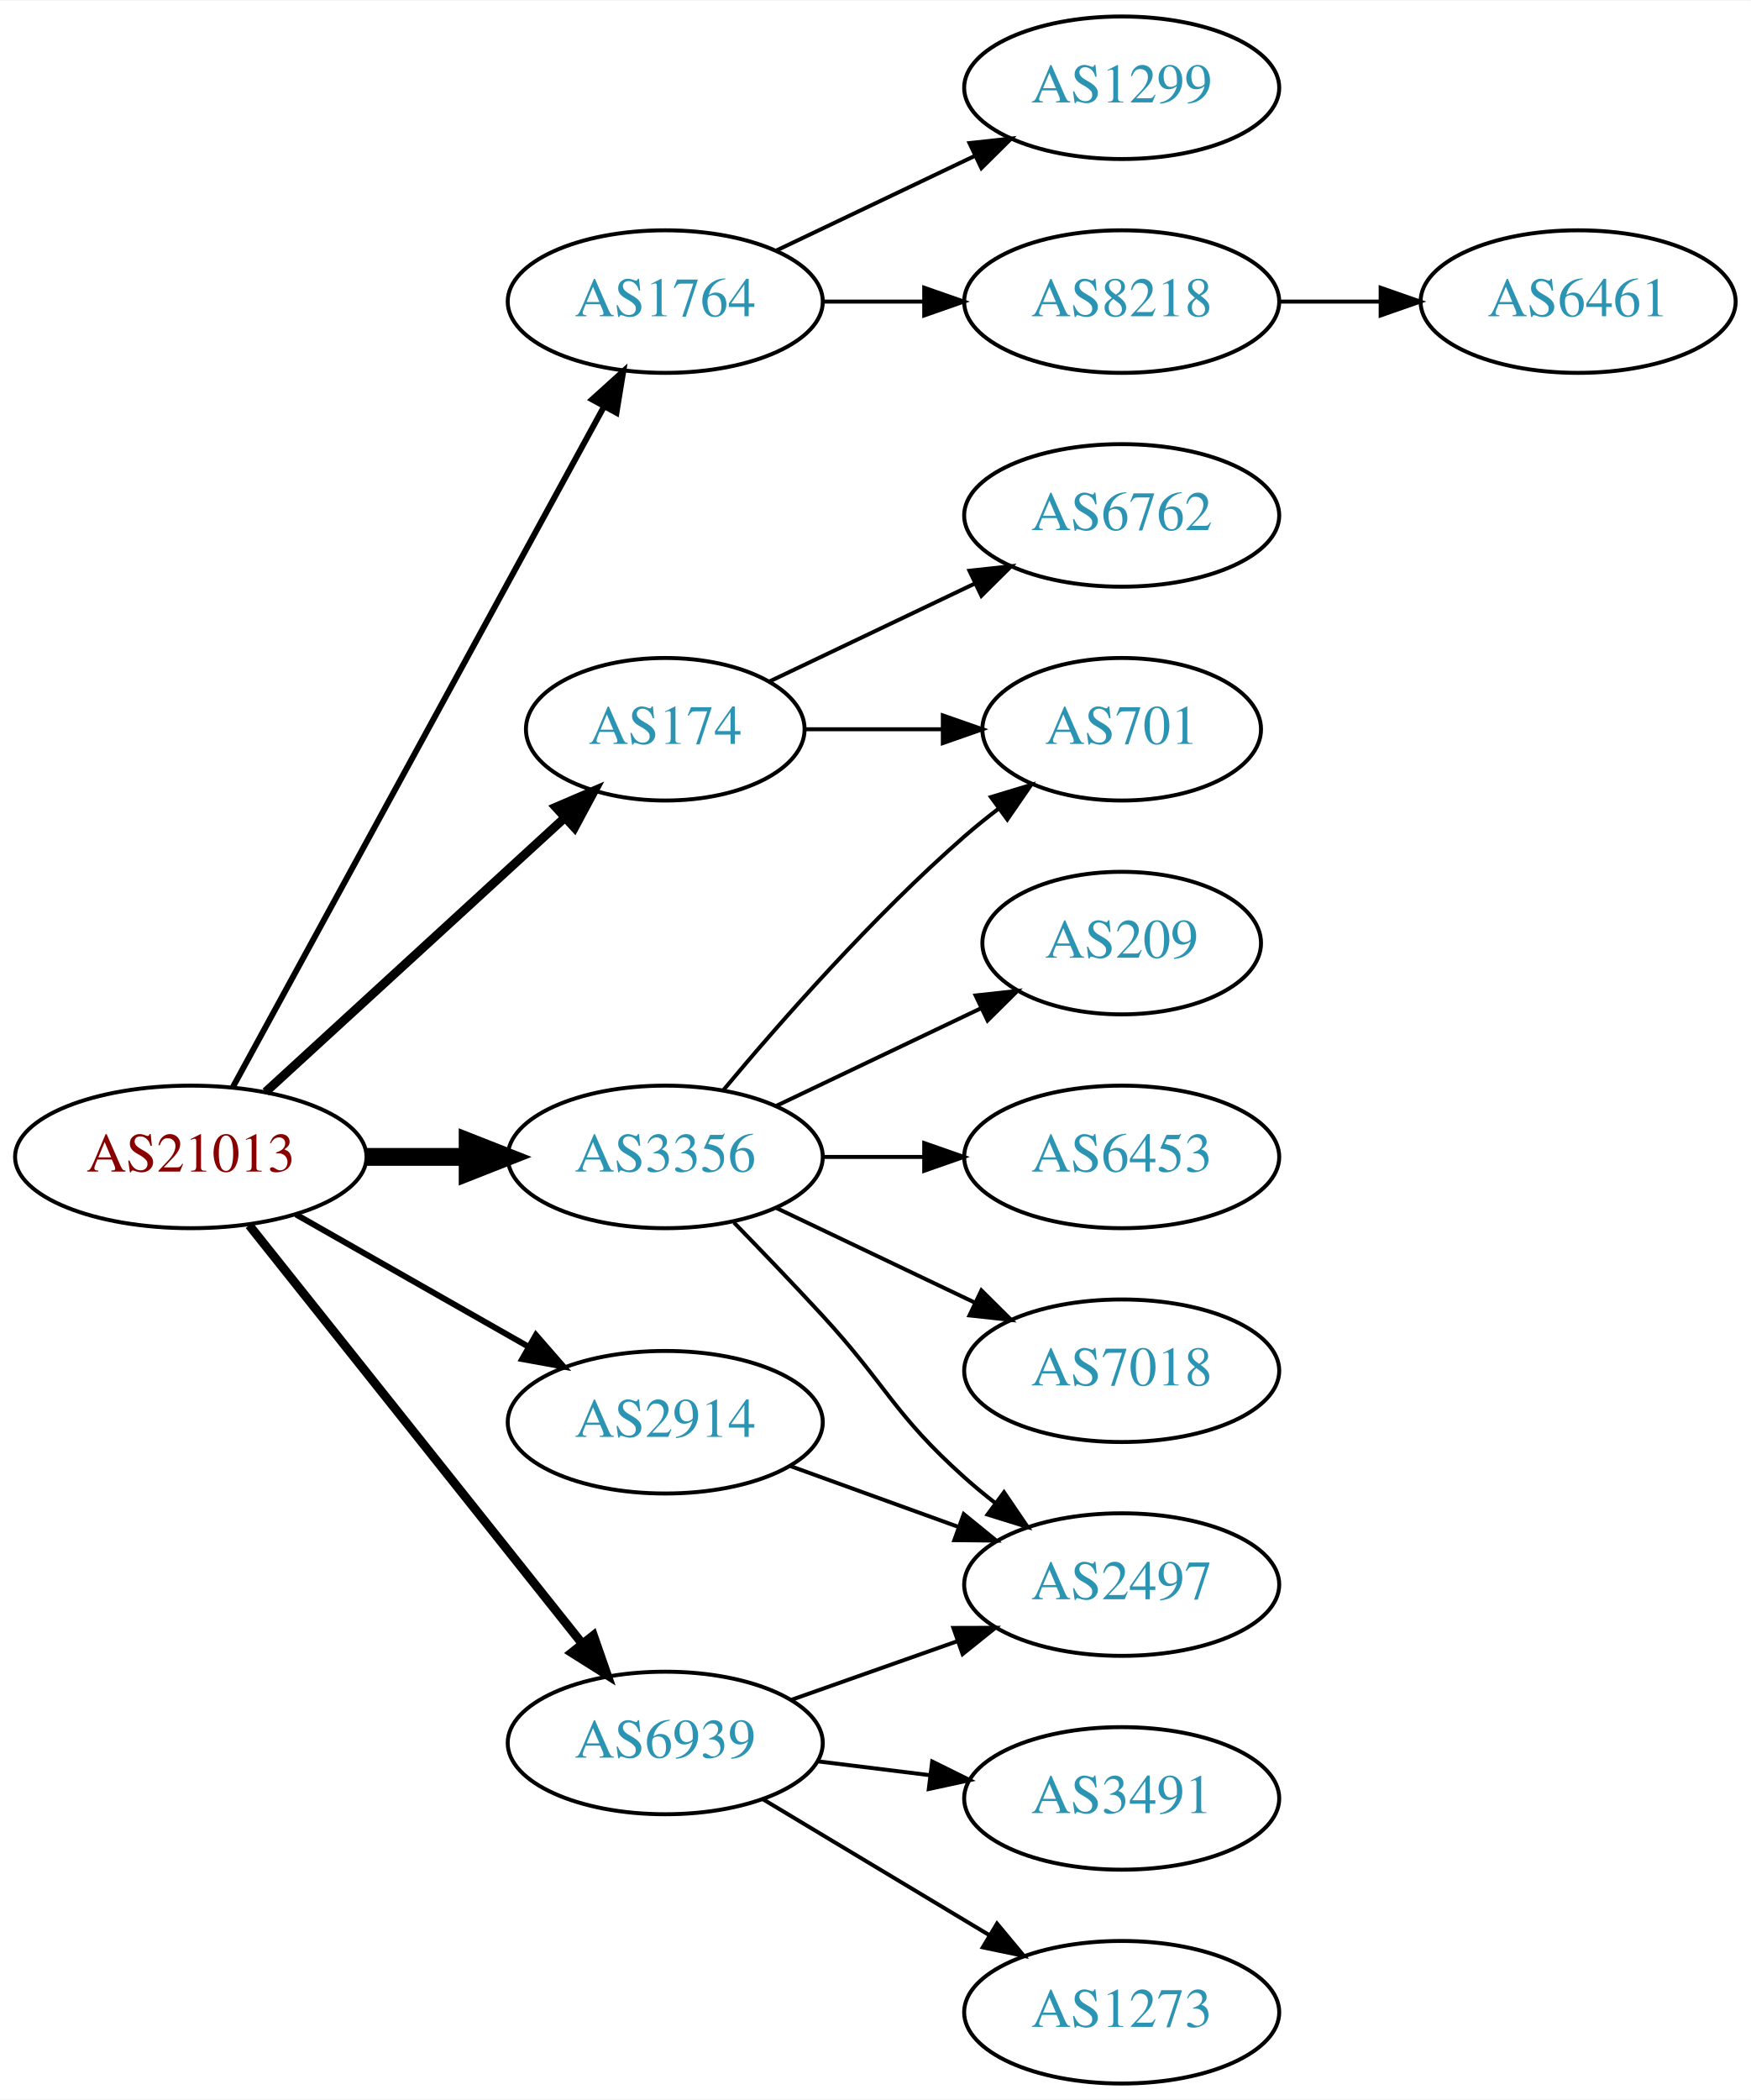
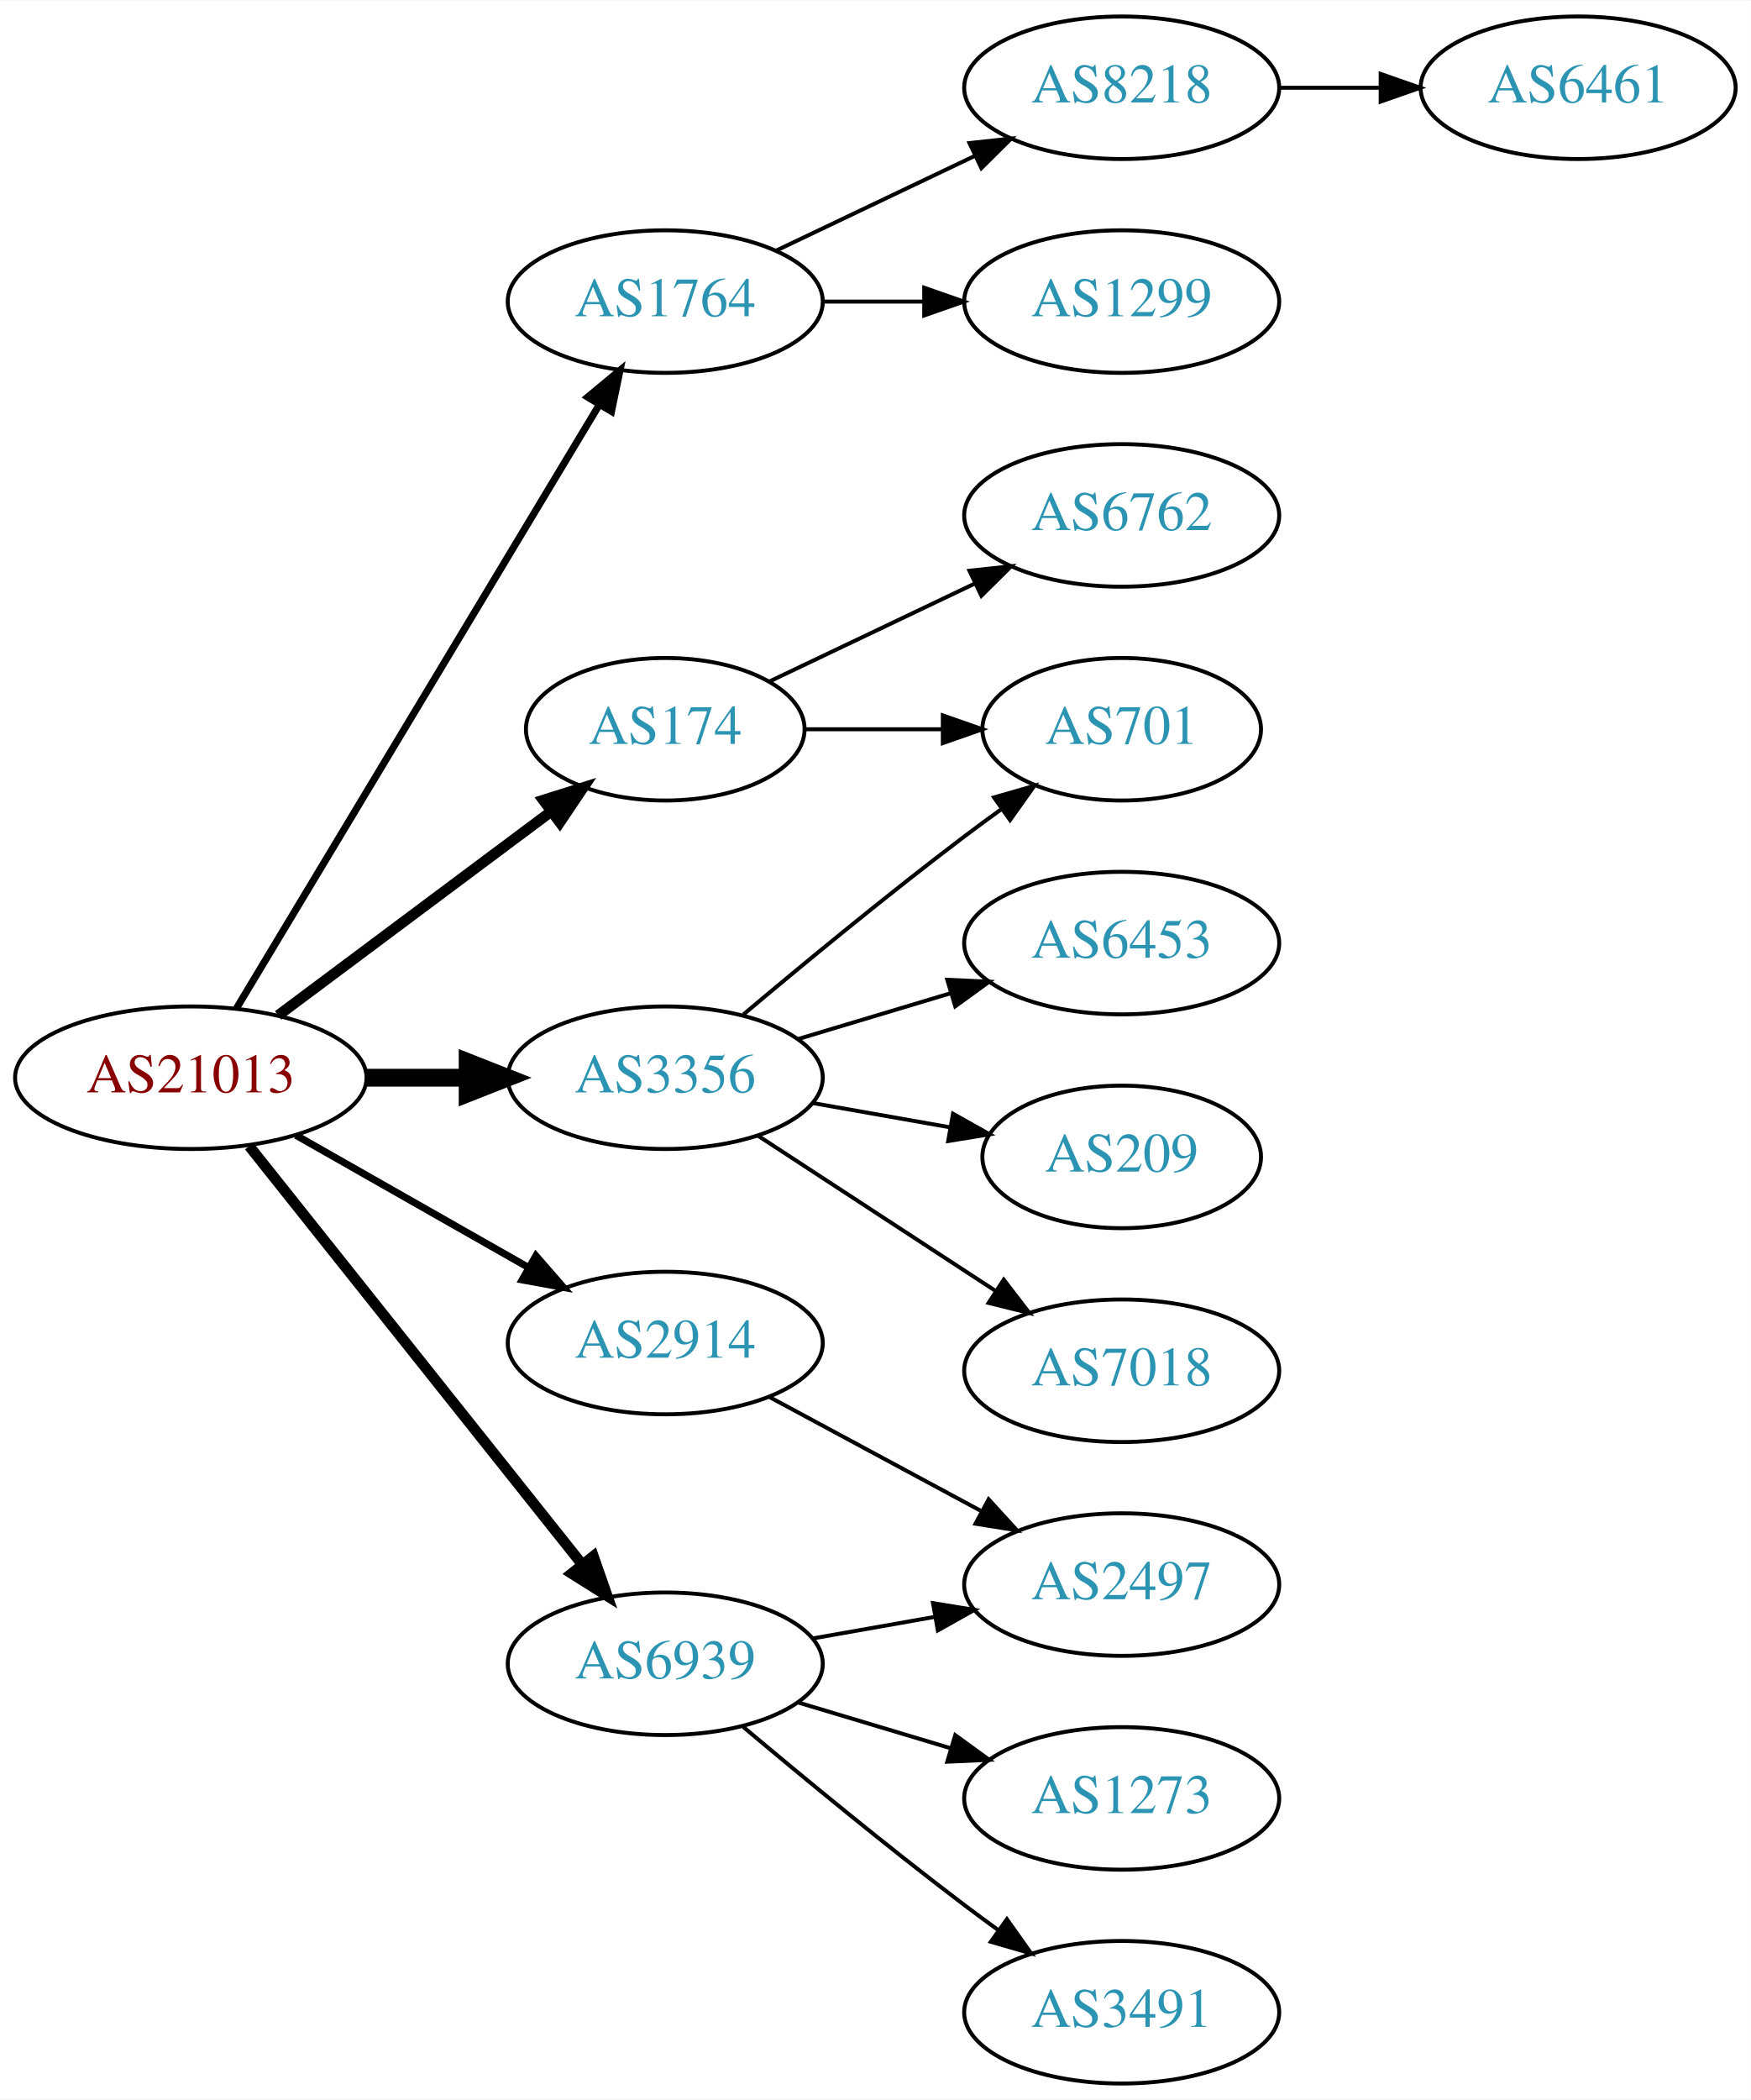
<svg xmlns="http://www.w3.org/2000/svg" xmlns:xlink="http://www.w3.org/1999/xlink" width="442pt" height="530pt" viewBox="0.00 0.00 442.27 530.00">
  <g id="graph0" class="graph" transform="scale(1 1) rotate(0) translate(4 526)">
    <polygon fill="white" stroke="none" points="-4,4 -4,-526 438.271,-526 438.271,4 -4,4" />
    <g id="node1" class="node">
      <g id="a_node1">
        <a xlink:href="/asn/21013" xlink:title="AS21013 ~ Wels, AT [AT]">
-           <ellipse fill="#ffffff" stroke="black" cx="44.196" cy="-234" rx="44.393" ry="18" />
-           <text text-anchor="middle" x="44.196" y="-230.3" font-family="Times,serif" font-size="14.00" fill="#880000">AS21013</text>
+           <ellipse fill="#ffffff" stroke="black" cx="44.196" cy="-254" rx="44.393" ry="18" />
+           <text text-anchor="middle" x="44.196" y="-250.3" font-family="Times,serif" font-size="14.00" fill="#880000">AS21013</text>
        </a>
      </g>
    </g>
    <g id="node2" class="node">
      <g id="a_node2">
        <a xlink:href="/asn/174" xlink:title="AS174 ~ Cogent Communications [US]">
          <ellipse fill="#ffffff" stroke="black" cx="164.039" cy="-342" rx="35.194" ry="18" />
          <text text-anchor="middle" x="164.039" y="-338.3" font-family="Times,serif" font-size="14.00" fill="#2c94b3">AS174</text>
        </a>
      </g>
    </g>
    <g id="edge1" class="edge">
-       <path fill="none" stroke="black" stroke-width="2.25" d="M63.094,-250.403C83.252,-268.878 116.129,-299.009 138.632,-319.632" />
-       <polygon fill="black" stroke="black" stroke-width="2.25" points="136.384,-322.319 146.121,-326.496 141.114,-317.159 136.384,-322.319" />
+       <path fill="none" stroke="black" stroke-width="2.7" d="M66.264,-269.733C85.465,-284.071 113.967,-305.356 135.071,-321.115" />
+       <polygon fill="black" stroke="black" stroke-width="2.7" points="133.222,-324.103 143.329,-327.282 137.411,-318.494 133.222,-324.103" />
    </g>
    <g id="node3" class="node">
      <g id="a_node3">
        <a xlink:href="/asn/1764" xlink:title="AS1764 ~ NEXTLAYER-AS [AT]">
          <ellipse fill="#ffffff" stroke="black" cx="164.039" cy="-450" rx="39.794" ry="18" />
          <text text-anchor="middle" x="164.039" y="-446.3" font-family="Times,serif" font-size="14.00" fill="#2c94b3">AS1764</text>
        </a>
      </g>
    </g>
    <g id="edge2" class="edge">
-       <path fill="none" stroke="black" stroke-width="1.5" d="M54.84,-251.676C75.521,-289.584 124.234,-378.873 148.613,-423.559" />
-       <polygon fill="black" stroke="black" stroke-width="1.5" points="145.565,-425.28 153.427,-432.383 151.71,-421.928 145.565,-425.28" />
+       <path fill="none" stroke="black" stroke-width="1.8" d="M55.654,-271.394C76.4,-305.9 122.867,-383.186 147.315,-423.847" />
+       <polygon fill="black" stroke="black" stroke-width="1.8" points="144.452,-425.879 152.604,-432.645 150.451,-422.272 144.452,-425.879" />
    </g>
    <g id="node4" class="node">
      <g id="a_node4">
        <a xlink:href="/asn/2914" xlink:title="AS2914 ~ NTT America, Inc. [US]">
-           <ellipse fill="#ffffff" stroke="black" cx="164.039" cy="-167" rx="39.794" ry="18" />
-           <text text-anchor="middle" x="164.039" y="-163.3" font-family="Times,serif" font-size="14.00" fill="#2c94b3">AS2914</text>
+           <ellipse fill="#ffffff" stroke="black" cx="164.039" cy="-187" rx="39.794" ry="18" />
+           <text text-anchor="middle" x="164.039" y="-183.3" font-family="Times,serif" font-size="14.00" fill="#2c94b3">AS2914</text>
        </a>
      </g>
    </g>
    <g id="edge3" class="edge">
-       <path fill="none" stroke="black" stroke-width="1.5" d="M70.766,-219.462C87.985,-209.672 110.871,-196.66 129.542,-186.045" />
-       <polygon fill="black" stroke="black" stroke-width="1.5" points="131.363,-189.036 138.326,-181.05 127.903,-182.95 131.363,-189.036" />
+       <path fill="none" stroke="black" stroke-width="1.8" d="M70.766,-239.462C87.985,-229.672 110.871,-216.66 129.542,-206.045" />
+       <polygon fill="black" stroke="black" stroke-width="1.8" points="131.363,-209.036 138.326,-201.05 127.903,-202.95 131.363,-209.036" />
    </g>
    <g id="node5" class="node">
      <g id="a_node5">
        <a xlink:href="/asn/3356" xlink:title="AS3356 ~ Level 3 Parent, LLC [US]">
-           <ellipse fill="#ffffff" stroke="black" cx="164.039" cy="-234" rx="39.794" ry="18" />
-           <text text-anchor="middle" x="164.039" y="-230.3" font-family="Times,serif" font-size="14.00" fill="#2c94b3">AS3356</text>
+           <ellipse fill="#ffffff" stroke="black" cx="164.039" cy="-254" rx="39.794" ry="18" />
+           <text text-anchor="middle" x="164.039" y="-250.3" font-family="Times,serif" font-size="14.00" fill="#2c94b3">AS3356</text>
        </a>
      </g>
    </g>
    <g id="edge4" class="edge">
-       <path fill="none" stroke="black" stroke-width="4.5" d="M88.407,-234C96.72,-234 105.482,-234 113.965,-234" />
-       <polygon fill="black" stroke="black" stroke-width="4.5" points="114.123,-237.938 124.123,-234 114.123,-230.063 114.123,-237.938" />
+       <path fill="none" stroke="black" stroke-width="4.5" d="M88.407,-254C96.72,-254 105.482,-254 113.965,-254" />
+       <polygon fill="black" stroke="black" stroke-width="4.5" points="114.123,-257.938 124.123,-254 114.123,-250.063 114.123,-257.938" />
    </g>
    <g id="node6" class="node">
      <g id="a_node6">
        <a xlink:href="/asn/6939" xlink:title="AS6939 ~ Hurricane Electric LLC [US]">
-           <ellipse fill="#ffffff" stroke="black" cx="164.039" cy="-86" rx="39.794" ry="18" />
-           <text text-anchor="middle" x="164.039" y="-82.3" font-family="Times,serif" font-size="14.00" fill="#2c94b3">AS6939</text>
+           <ellipse fill="#ffffff" stroke="black" cx="164.039" cy="-106" rx="39.794" ry="18" />
+           <text text-anchor="middle" x="164.039" y="-102.3" font-family="Times,serif" font-size="14.00" fill="#2c94b3">AS6939</text>
        </a>
      </g>
    </g>
    <g id="edge5" class="edge">
-       <path fill="none" stroke="black" stroke-width="2.25" d="M58.945,-216.733C79.7,-190.666 119.146,-141.126 143.07,-111.079" />
-       <polygon fill="black" stroke="black" stroke-width="2.25" points="145.887,-113.16 149.378,-103.157 140.41,-108.8 145.887,-113.16" />
+       <path fill="none" stroke="black" stroke-width="2.7" d="M58.945,-236.733C79.7,-210.666 119.146,-161.126 143.07,-131.079" />
+       <polygon fill="black" stroke="black" stroke-width="2.7" points="145.887,-133.16 149.378,-123.157 140.41,-128.8 145.887,-133.16" />
    </g>
    <g id="node7" class="node">
      <g id="a_node7">
+         <a xlink:href="/asn/701" xlink:title="AS701 ~ UUNET [US]">
+           <ellipse fill="#ffffff" stroke="black" cx="279.332" cy="-342" rx="35.194" ry="18" />
+           <text text-anchor="middle" x="279.332" y="-338.3" font-family="Times,serif" font-size="14.00" fill="#2c94b3">AS701</text>
+         </a>
+       </g>
+     </g>
+     <g id="edge6" class="edge">
+       <path fill="none" stroke="black" d="M199.338,-342C210.208,-342 222.385,-342 233.863,-342" />
+       <polygon fill="black" stroke="black" points="234.149,-345.5 244.149,-342 234.149,-338.5 234.149,-345.5" />
+     </g>
+     <g id="node8" class="node">
+       <g id="a_node8">
        <a xlink:href="/asn/6762" xlink:title="AS6762 ~ TELECOM ITALIA SPARKLE S.p.A. [IT]">
          <ellipse fill="#ffffff" stroke="black" cx="279.332" cy="-396" rx="39.794" ry="18" />
          <text text-anchor="middle" x="279.332" y="-392.3" font-family="Times,serif" font-size="14.00" fill="#2c94b3">AS6762</text>
        </a>
      </g>
    </g>
-     <g id="edge6" class="edge">
+     <g id="edge7" class="edge">
      <path fill="none" stroke="black" d="M190.464,-354.119C205.766,-361.413 225.49,-370.814 242.372,-378.86" />
      <polygon fill="black" stroke="black" points="240.879,-382.026 251.412,-383.169 243.891,-375.707 240.879,-382.026" />
    </g>
-     <g id="node8" class="node">
-       <g id="a_node8">
-         <a xlink:href="/asn/701" xlink:title="AS701 ~ UUNET [US]">
-           <ellipse fill="#ffffff" stroke="black" cx="279.332" cy="-342" rx="35.194" ry="18" />
-           <text text-anchor="middle" x="279.332" y="-338.3" font-family="Times,serif" font-size="14.00" fill="#2c94b3">AS701</text>
-         </a>
-       </g>
-     </g>
-     <g id="edge7" class="edge">
-       <path fill="none" stroke="black" d="M199.338,-342C210.208,-342 222.385,-342 233.863,-342" />
-       <polygon fill="black" stroke="black" points="234.149,-345.5 244.149,-342 234.149,-338.5 234.149,-345.5" />
-     </g>
    <g id="node9" class="node">
      <g id="a_node9">
-         <a xlink:href="/asn/1299" xlink:title="AS1299 ~ Telia Carrier [EU]">
+         <a xlink:href="/asn/8218" xlink:title="AS8218 ~ legacy Neotelecoms [FR]">
          <ellipse fill="#ffffff" stroke="black" cx="279.332" cy="-504" rx="39.794" ry="18" />
-           <text text-anchor="middle" x="279.332" y="-500.3" font-family="Times,serif" font-size="14.00" fill="#2c94b3">AS1299</text>
+           <text text-anchor="middle" x="279.332" y="-500.3" font-family="Times,serif" font-size="14.00" fill="#2c94b3">AS8218</text>
        </a>
      </g>
    </g>
    <g id="edge8" class="edge">
      <path fill="none" stroke="black" d="M192.175,-462.934C207.169,-470.081 225.99,-479.052 242.213,-486.785" />
      <polygon fill="black" stroke="black" points="240.884,-490.028 251.417,-491.171 243.895,-483.709 240.884,-490.028" />
    </g>
    <g id="node10" class="node">
      <g id="a_node10">
-         <a xlink:href="/asn/8218" xlink:title="AS8218 ~ legacy Neotelecoms [FR]">
+         <a xlink:href="/asn/1299" xlink:title="AS1299 ~ Telia Carrier [EU]">
          <ellipse fill="#ffffff" stroke="black" cx="279.332" cy="-450" rx="39.794" ry="18" />
-           <text text-anchor="middle" x="279.332" y="-446.3" font-family="Times,serif" font-size="14.00" fill="#2c94b3">AS8218</text>
+           <text text-anchor="middle" x="279.332" y="-446.3" font-family="Times,serif" font-size="14.00" fill="#2c94b3">AS1299</text>
        </a>
      </g>
    </g>
    <g id="edge9" class="edge">
      <path fill="none" stroke="black" d="M203.711,-450C211.914,-450 220.678,-450 229.21,-450" />
      <polygon fill="black" stroke="black" points="229.449,-453.5 239.449,-450 229.449,-446.5 229.449,-453.5" />
    </g>
    <g id="node12" class="node">
      <g id="a_node12">
        <a xlink:href="/asn/2497" xlink:title="AS2497 ~ Internet Initiative Japan Inc. [JP]">
          <ellipse fill="#ffffff" stroke="black" cx="279.332" cy="-126" rx="39.794" ry="18" />
          <text text-anchor="middle" x="279.332" y="-122.3" font-family="Times,serif" font-size="14.00" fill="#2c94b3">AS2497</text>
        </a>
      </g>
    </g>
    <g id="edge11" class="edge">
-       <path fill="none" stroke="black" d="M195.697,-155.905C208.67,-151.21 223.963,-145.676 237.844,-140.652" />
-       <polygon fill="black" stroke="black" points="239.436,-143.798 247.648,-137.104 237.054,-137.216 239.436,-143.798" />
-     </g>
-     <g id="edge13" class="edge">
-       <path fill="none" stroke="black" d="M178.669,-250.817C192.951,-267.929 216.498,-294.745 239.685,-315 242.355,-317.332 245.228,-319.648 248.158,-321.886" />
-       <polygon fill="black" stroke="black" points="246.309,-324.87 256.449,-327.939 250.436,-319.216 246.309,-324.87" />
+       <path fill="none" stroke="black" d="M190.182,-173.462C205.913,-164.992 226.397,-153.963 243.659,-144.669" />
+       <polygon fill="black" stroke="black" points="245.721,-147.533 252.867,-139.711 242.403,-141.37 245.721,-147.533" />
    </g>
    <g id="edge15" class="edge">
-       <path fill="none" stroke="black" d="M181.389,-217.432C188.341,-210.296 196.489,-201.812 203.685,-194 220.115,-176.164 221.615,-169.172 239.685,-153 242.125,-150.817 244.745,-148.656 247.431,-146.565" />
-       <polygon fill="black" stroke="black" points="249.61,-149.307 255.567,-140.546 245.446,-143.68 249.61,-149.307" />
+       <path fill="none" stroke="black" d="M183.746,-269.945C198.657,-282.493 220.196,-300.262 239.685,-315 242.668,-317.255 245.817,-319.566 248.977,-321.84" />
+       <polygon fill="black" stroke="black" points="247.083,-324.787 257.266,-327.711 251.129,-319.075 247.083,-324.787" />
    </g>
    <g id="node13" class="node">
      <g id="a_node13">
        <a xlink:href="/asn/7018" xlink:title="AS7018 ~ AT&amp;T Services, Inc. [US]">
          <ellipse fill="#ffffff" stroke="black" cx="279.332" cy="-180" rx="39.794" ry="18" />
          <text text-anchor="middle" x="279.332" y="-176.3" font-family="Times,serif" font-size="14.00" fill="#2c94b3">AS7018</text>
        </a>
      </g>
    </g>
    <g id="edge12" class="edge">
-       <path fill="none" stroke="black" d="M192.175,-221.066C207.169,-213.919 225.99,-204.948 242.213,-197.215" />
-       <polygon fill="black" stroke="black" points="243.895,-200.291 251.417,-192.829 240.884,-193.972 243.895,-200.291" />
+       <path fill="none" stroke="black" d="M187.422,-239.38C204.568,-228.18 228.423,-212.599 247.395,-200.207" />
+       <polygon fill="black" stroke="black" points="249.537,-202.989 255.995,-194.59 245.709,-197.128 249.537,-202.989" />
    </g>
    <g id="node14" class="node">
      <g id="a_node14">
-         <a xlink:href="/asn/209" xlink:title="AS209 ~ CenturyLink Communications, LLC [US]">
-           <ellipse fill="#ffffff" stroke="black" cx="279.332" cy="-288" rx="35.194" ry="18" />
-           <text text-anchor="middle" x="279.332" y="-284.3" font-family="Times,serif" font-size="14.00" fill="#2c94b3">AS209</text>
-         </a>
-       </g>
-     </g>
-     <g id="edge14" class="edge">
-       <path fill="none" stroke="black" d="M192.175,-246.934C207.607,-254.29 227.092,-263.577 243.628,-271.459" />
-       <polygon fill="black" stroke="black" points="242.436,-274.768 252.969,-275.911 245.448,-268.449 242.436,-274.768" />
+         <a xlink:href="/asn/6453" xlink:title="AS6453 ~ TATA COMMUNICATIONS (AMERICA) INC [US]">
+           <ellipse fill="#ffffff" stroke="black" cx="279.332" cy="-288" rx="39.794" ry="18" />
+           <text text-anchor="middle" x="279.332" y="-284.3" font-family="Times,serif" font-size="14.00" fill="#2c94b3">AS6453</text>
+         </a>
+       </g>
+     </g>
+     <g id="edge13" class="edge">
+       <path fill="none" stroke="black" d="M197.504,-263.743C209.474,-267.335 223.217,-271.46 235.935,-275.277" />
+       <polygon fill="black" stroke="black" points="235.278,-278.733 245.862,-278.256 237.29,-272.029 235.278,-278.733" />
    </g>
    <g id="node15" class="node">
      <g id="a_node15">
-         <a xlink:href="/asn/6453" xlink:title="AS6453 ~ TATA COMMUNICATIONS (AMERICA) INC [US]">
-           <ellipse fill="#ffffff" stroke="black" cx="279.332" cy="-234" rx="39.794" ry="18" />
-           <text text-anchor="middle" x="279.332" y="-230.3" font-family="Times,serif" font-size="14.00" fill="#2c94b3">AS6453</text>
-         </a>
-       </g>
-     </g>
-     <g id="edge16" class="edge">
-       <path fill="none" stroke="black" d="M203.711,-234C211.914,-234 220.678,-234 229.21,-234" />
-       <polygon fill="black" stroke="black" points="229.449,-237.5 239.449,-234 229.449,-230.5 229.449,-237.5" />
-     </g>
-     <g id="edge18" class="edge">
-       <path fill="none" stroke="black" d="M195.996,-96.93C208.86,-101.472 223.966,-106.805 237.702,-111.655" />
-       <polygon fill="black" stroke="black" points="236.816,-115.054 247.411,-115.083 239.147,-108.453 236.816,-115.054" />
+         <a xlink:href="/asn/209" xlink:title="AS209 ~ CenturyLink Communications, LLC [US]">
+           <ellipse fill="#ffffff" stroke="black" cx="279.332" cy="-234" rx="35.194" ry="18" />
+           <text text-anchor="middle" x="279.332" y="-230.3" font-family="Times,serif" font-size="14.00" fill="#2c94b3">AS209</text>
+         </a>
+       </g>
+     </g>
+     <g id="edge14" class="edge">
+       <path fill="none" stroke="black" d="M201.197,-247.617C212.204,-245.674 224.403,-243.52 235.79,-241.51" />
+       <polygon fill="black" stroke="black" points="236.723,-244.899 245.962,-239.714 235.506,-238.006 236.723,-244.899" />
+     </g>
+     <g id="edge17" class="edge">
+       <path fill="none" stroke="black" d="M201.197,-112.383C211.008,-114.115 221.766,-116.014 232.052,-117.83" />
+       <polygon fill="black" stroke="black" points="231.672,-121.317 242.128,-119.609 232.889,-114.424 231.672,-121.317" />
    </g>
    <g id="node16" class="node">
      <g id="a_node16">
-         <a xlink:href="/asn/3491" xlink:title="AS3491 ~ PCCW Global, Inc. [US]">
+         <a xlink:href="/asn/1273" xlink:title="AS1273 ~ Vodafone Group PLC [EU]">
          <ellipse fill="#ffffff" stroke="black" cx="279.332" cy="-72" rx="39.794" ry="18" />
-           <text text-anchor="middle" x="279.332" y="-68.3" font-family="Times,serif" font-size="14.00" fill="#2c94b3">AS3491</text>
-         </a>
-       </g>
-     </g>
-     <g id="edge17" class="edge">
-       <path fill="none" stroke="black" d="M202.449,-81.377C211.537,-80.254 221.374,-79.038 230.859,-77.866" />
-       <polygon fill="black" stroke="black" points="231.465,-81.318 240.961,-76.618 230.607,-74.371 231.465,-81.318" />
+           <text text-anchor="middle" x="279.332" y="-68.3" font-family="Times,serif" font-size="14.00" fill="#2c94b3">AS1273</text>
+         </a>
+       </g>
+     </g>
+     <g id="edge16" class="edge">
+       <path fill="none" stroke="black" d="M197.504,-96.257C209.474,-92.665 223.217,-88.54 235.935,-84.724" />
+       <polygon fill="black" stroke="black" points="237.29,-87.971 245.862,-81.745 235.278,-81.267 237.29,-87.971" />
    </g>
    <g id="node17" class="node">
      <g id="a_node17">
-         <a xlink:href="/asn/1273" xlink:title="AS1273 ~ Vodafone Group PLC [EU]">
+         <a xlink:href="/asn/3491" xlink:title="AS3491 ~ PCCW Global, Inc. [US]">
          <ellipse fill="#ffffff" stroke="black" cx="279.332" cy="-18" rx="39.794" ry="18" />
-           <text text-anchor="middle" x="279.332" y="-14.3" font-family="Times,serif" font-size="14.00" fill="#2c94b3">AS1273</text>
-         </a>
-       </g>
-     </g>
-     <g id="edge19" class="edge">
-       <path fill="none" stroke="black" d="M188.789,-71.745C205.405,-61.771 227.801,-48.329 246.038,-37.383" />
-       <polygon fill="black" stroke="black" points="247.84,-40.384 254.613,-32.236 244.238,-34.382 247.84,-40.384" />
+           <text text-anchor="middle" x="279.332" y="-14.3" font-family="Times,serif" font-size="14.00" fill="#2c94b3">AS3491</text>
+         </a>
+       </g>
+     </g>
+     <g id="edge18" class="edge">
+       <path fill="none" stroke="black" d="M183.746,-90.055C198.657,-77.507 220.196,-59.739 239.685,-45 242.445,-42.913 245.348,-40.778 248.271,-38.669" />
+       <polygon fill="black" stroke="black" points="250.333,-41.498 256.459,-32.854 246.28,-35.791 250.333,-41.498" />
    </g>
    <g id="node11" class="node">
      <g id="a_node11">
        <a xlink:href="/asn/6461" xlink:title="AS6461 ~ Zayo Bandwidth [US]">
-           <ellipse fill="#ffffff" stroke="black" cx="394.625" cy="-450" rx="39.794" ry="18" />
-           <text text-anchor="middle" x="394.625" y="-446.3" font-family="Times,serif" font-size="14.00" fill="#2c94b3">AS6461</text>
+           <ellipse fill="#ffffff" stroke="black" cx="394.625" cy="-504" rx="39.794" ry="18" />
+           <text text-anchor="middle" x="394.625" y="-500.3" font-family="Times,serif" font-size="14.00" fill="#2c94b3">AS6461</text>
        </a>
      </g>
    </g>
    <g id="edge10" class="edge">
-       <path fill="none" stroke="black" d="M319.004,-450C327.207,-450 335.971,-450 344.503,-450" />
-       <polygon fill="black" stroke="black" points="344.742,-453.5 354.742,-450 344.742,-446.5 344.742,-453.5" />
+       <path fill="none" stroke="black" d="M319.004,-504C327.207,-504 335.971,-504 344.503,-504" />
+       <polygon fill="black" stroke="black" points="344.742,-507.5 354.742,-504 344.742,-500.5 344.742,-507.5" />
    </g>
  </g>
</svg>
